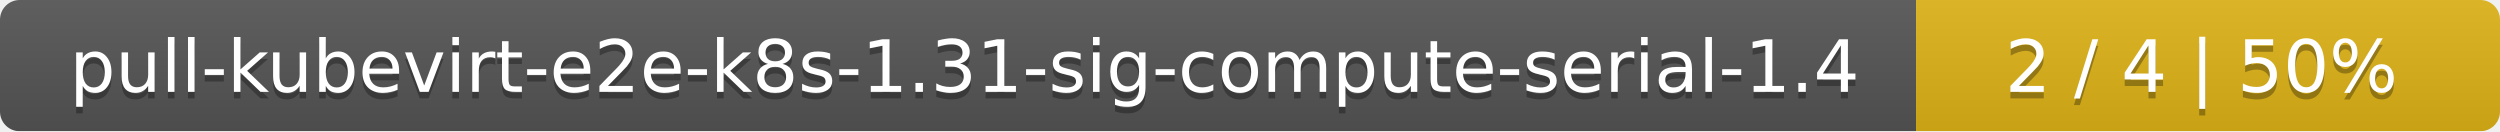
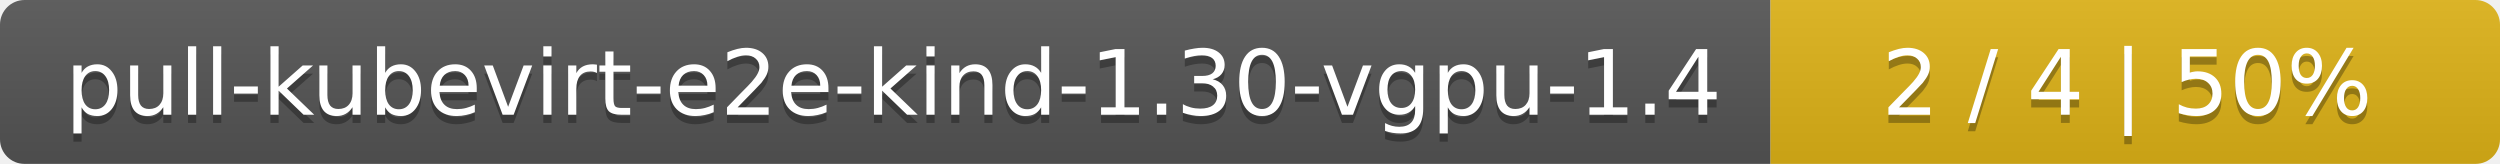
- <svg xmlns="http://www.w3.org/2000/svg" width="381" height="20">
+ <svg xmlns="http://www.w3.org/2000/svg" width="305" height="20">
  <linearGradient id="smooth" x2="0" y2="100%">
    <stop offset="0" stop-color="#bbb" stop-opacity=".1" />
    <stop offset="1" stop-opacity=".1" />
  </linearGradient>
  <mask id="round">
-     <rect width="381" height="20" rx="3" fill="#fff" />
+     <rect width="305" height="20" rx="3" fill="#fff" />
  </mask>
  <g mask="url(#round)">
-     <rect width="292" height="20" fill="#555" />
-     <rect x="292" width="89" height="20" fill="#dfb317" />
-     <rect width="381" height="20" fill="url(#smooth)" />
+     <rect width="216" height="20" fill="#555" />
+     <rect x="216" width="89" height="20" fill="#dfb317" />
+     <rect width="305" height="20" fill="url(#smooth)" />
  </g>
  <g fill="#fff" text-anchor="middle" font-family="DejaVu Sans,Verdana,Geneva,sans-serif" font-size="11">
-     <text x="147" y="15" fill="#010101" fill-opacity=".3">pull-kubevirt-e2e-k8s-1.31-sig-compute-serial-1.4</text>
-     <text x="147" y="14">pull-kubevirt-e2e-k8s-1.31-sig-compute-serial-1.4</text>
-     <text x="335.5" y="15" fill="#010101" fill-opacity=".3">2 / 4    |    50%</text>
-     <text x="335.5" y="14">2 / 4    |    50%</text>
+     <text x="109" y="15" fill="#010101" fill-opacity=".3">pull-kubevirt-e2e-kind-1.30-vgpu-1.4</text>
+     <text x="109" y="14">pull-kubevirt-e2e-kind-1.30-vgpu-1.4</text>
+     <text x="259.5" y="15" fill="#010101" fill-opacity=".3">2 / 4    |    50%</text>
+     <text x="259.5" y="14">2 / 4    |    50%</text>
  </g>
</svg>
